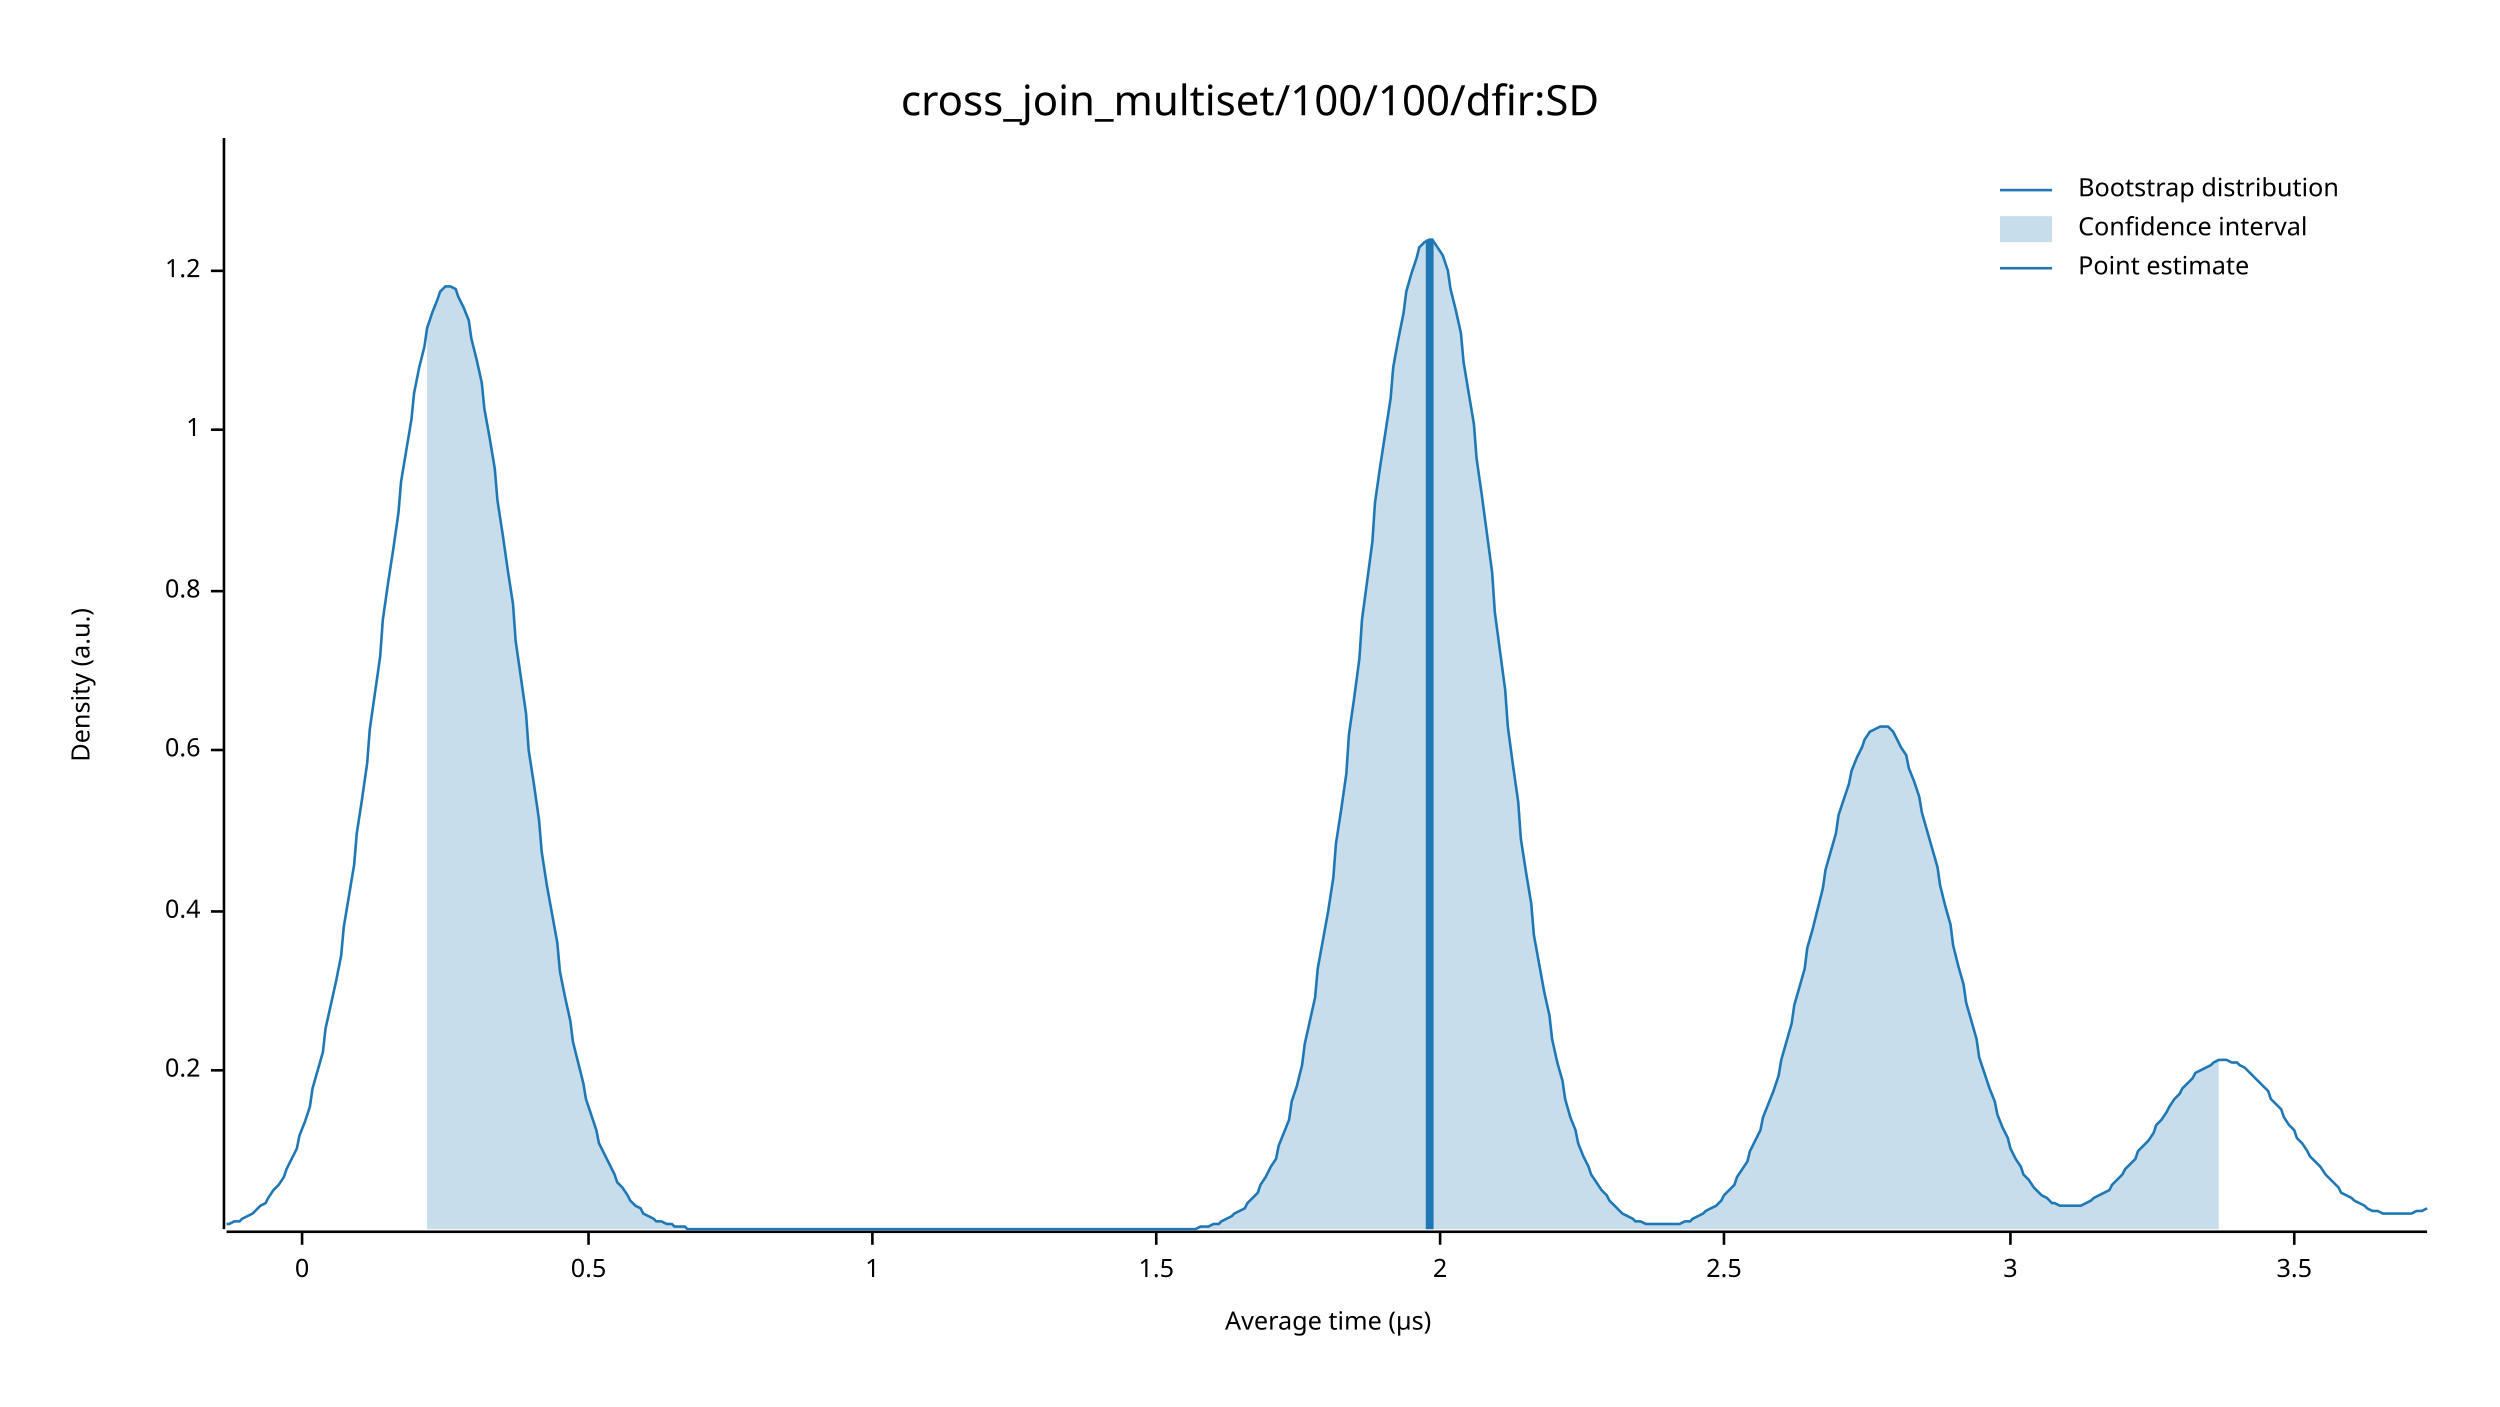
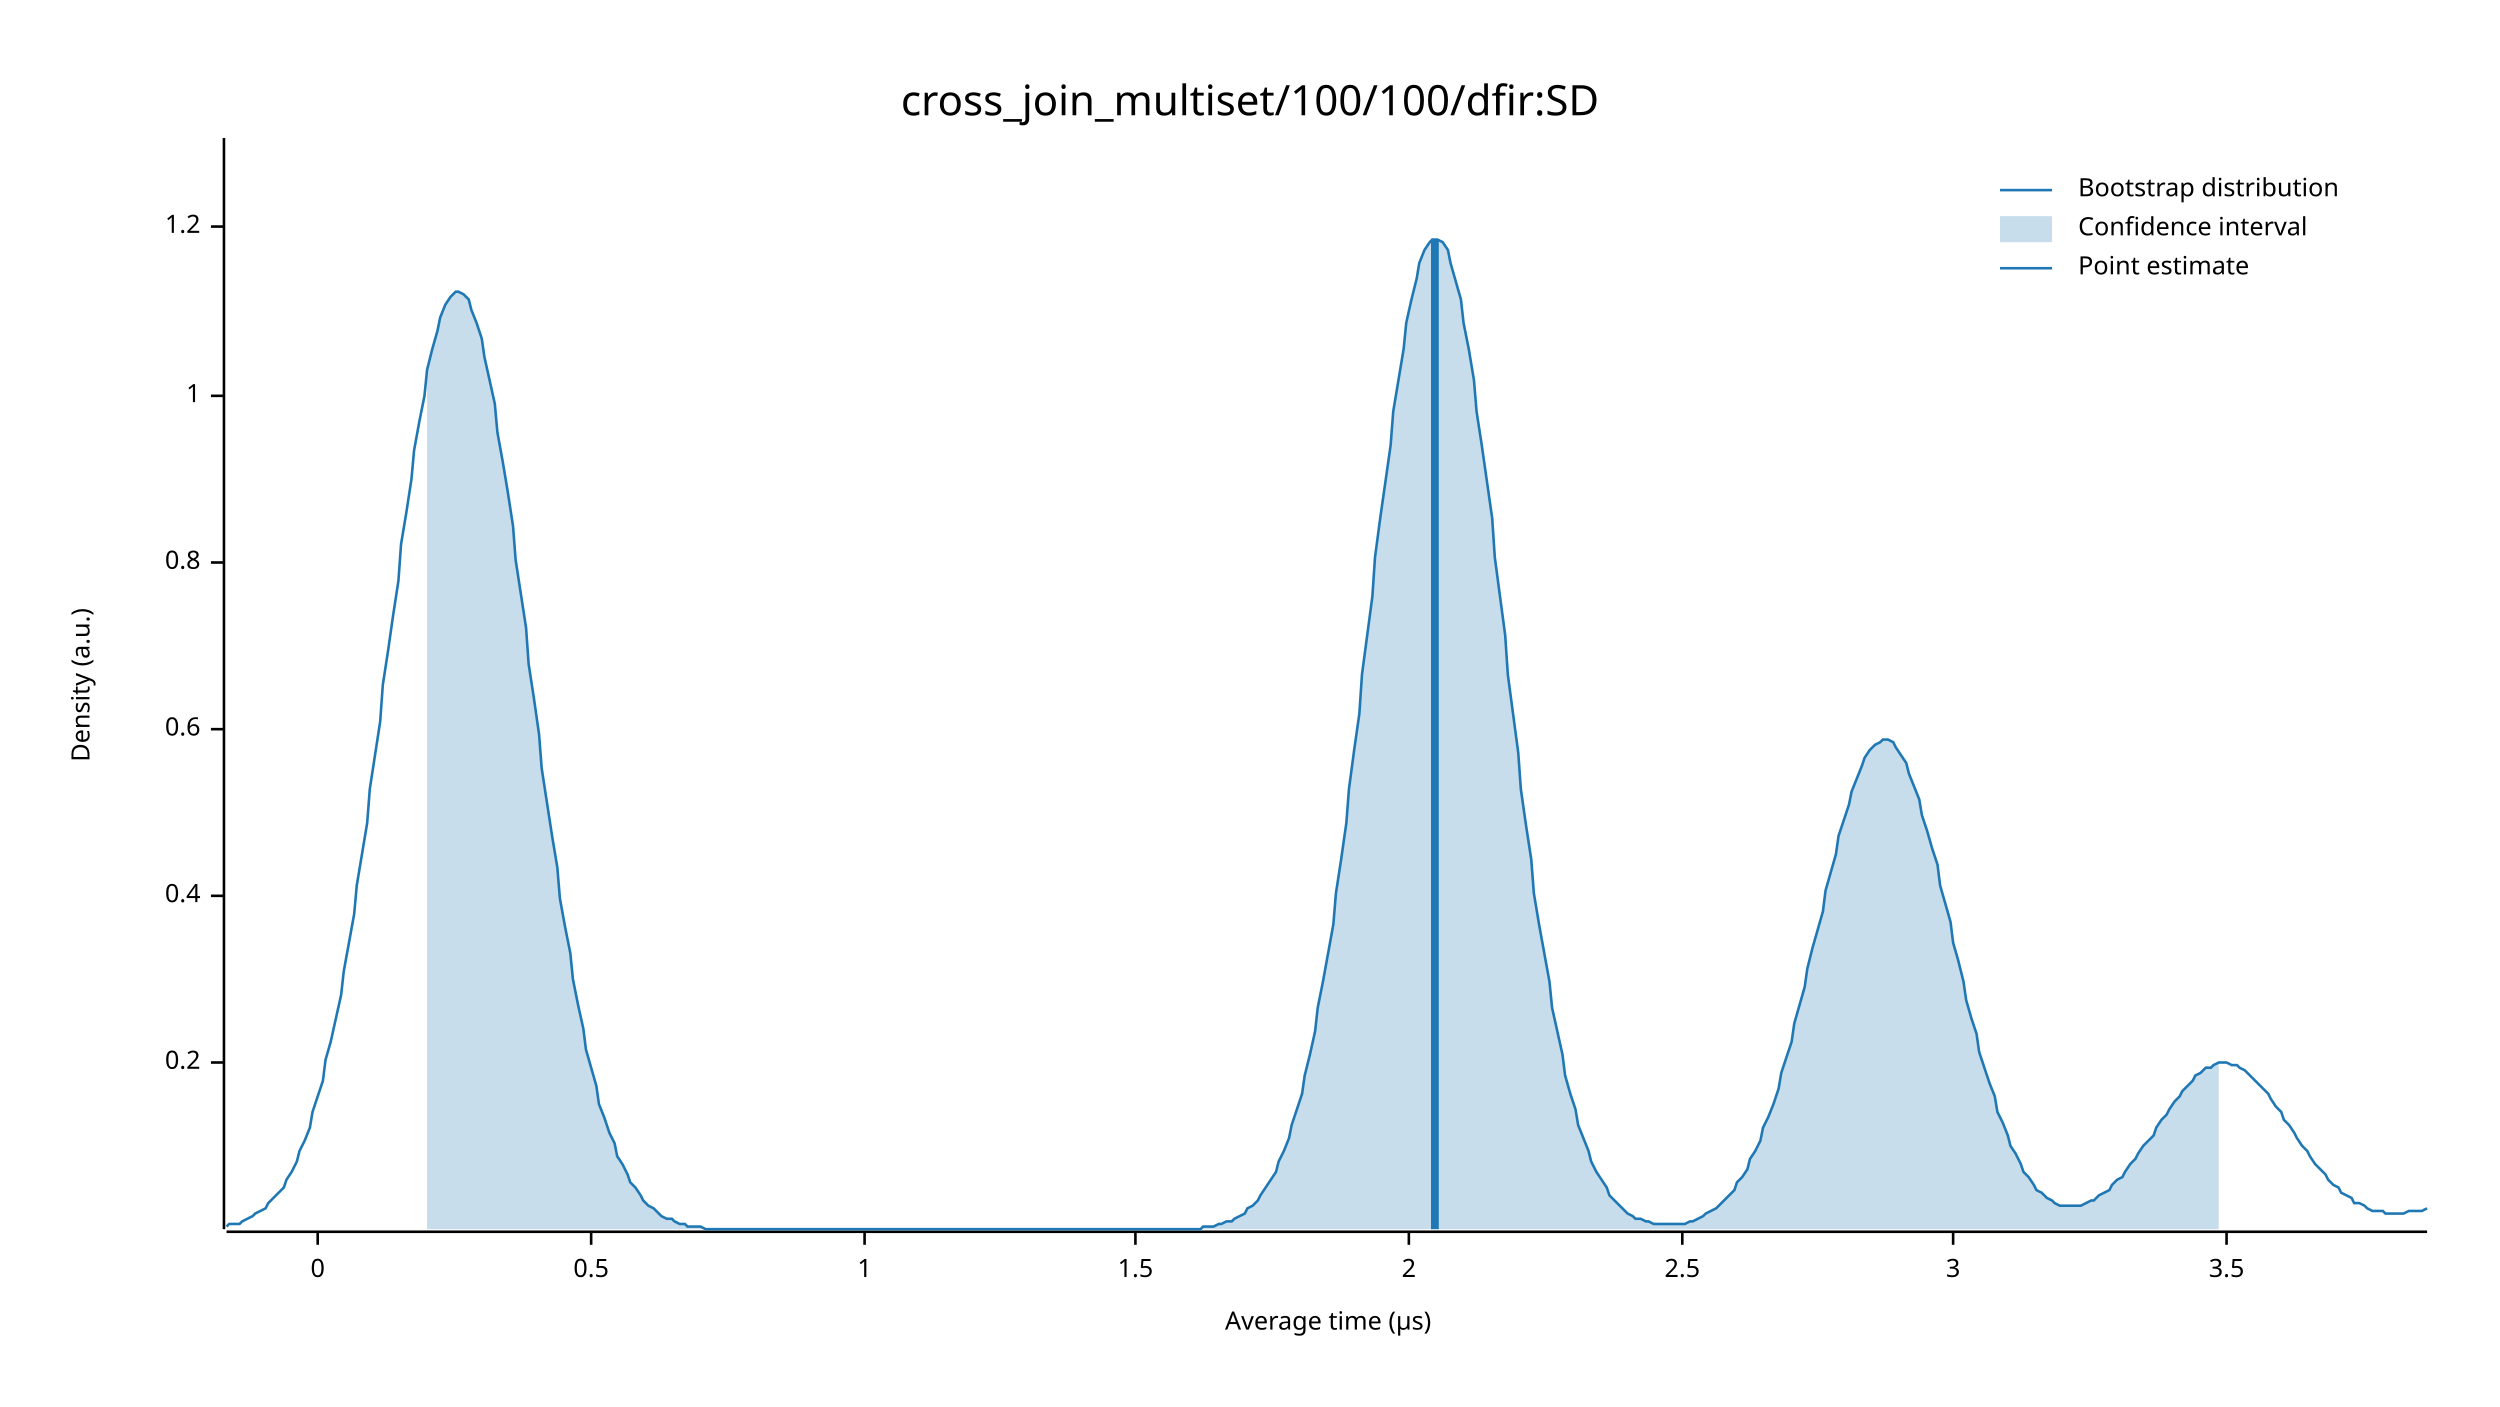
<svg xmlns="http://www.w3.org/2000/svg" width="960" height="540" viewBox="0 0 960 540">
  <text x="480" y="32" dy="0.76em" text-anchor="middle" font-family="sans-serif" font-size="16.129" opacity="1" fill="#000000">
cross_join_multiset/100/100/dfir:SD
</text>
  <text x="27" y="263" dy="0.76em" text-anchor="middle" font-family="sans-serif" font-size="9.677" opacity="1" fill="#000000" transform="rotate(270, 27, 263)">
Density (a.u.)
</text>
  <text x="510" y="513" dy="-0.5ex" text-anchor="middle" font-family="sans-serif" font-size="9.677" opacity="1" fill="#000000">
Average time (µs)
</text>
  <polyline fill="none" opacity="1" stroke="#000000" stroke-width="1" points="86,53 86,472 " />
-   <text x="77" y="411" dy="0.5ex" text-anchor="end" font-family="sans-serif" font-size="9.677" opacity="1" fill="#000000">
+   <text x="77" y="408" dy="0.5ex" text-anchor="end" font-family="sans-serif" font-size="9.677" opacity="1" fill="#000000">
0.2
</text>
-   <polyline fill="none" opacity="1" stroke="#000000" stroke-width="1" points="81,411 86,411 " />
-   <text x="77" y="350" dy="0.5ex" text-anchor="end" font-family="sans-serif" font-size="9.677" opacity="1" fill="#000000">
+   <polyline fill="none" opacity="1" stroke="#000000" stroke-width="1" points="81,408 86,408 " />
+   <text x="77" y="344" dy="0.5ex" text-anchor="end" font-family="sans-serif" font-size="9.677" opacity="1" fill="#000000">
0.4
</text>
-   <polyline fill="none" opacity="1" stroke="#000000" stroke-width="1" points="81,350 86,350 " />
-   <text x="77" y="288" dy="0.5ex" text-anchor="end" font-family="sans-serif" font-size="9.677" opacity="1" fill="#000000">
+   <polyline fill="none" opacity="1" stroke="#000000" stroke-width="1" points="81,344 86,344 " />
+   <text x="77" y="280" dy="0.5ex" text-anchor="end" font-family="sans-serif" font-size="9.677" opacity="1" fill="#000000">
0.6
</text>
-   <polyline fill="none" opacity="1" stroke="#000000" stroke-width="1" points="81,288 86,288 " />
-   <text x="77" y="227" dy="0.5ex" text-anchor="end" font-family="sans-serif" font-size="9.677" opacity="1" fill="#000000">
+   <polyline fill="none" opacity="1" stroke="#000000" stroke-width="1" points="81,280 86,280 " />
+   <text x="77" y="216" dy="0.5ex" text-anchor="end" font-family="sans-serif" font-size="9.677" opacity="1" fill="#000000">
0.8
</text>
-   <polyline fill="none" opacity="1" stroke="#000000" stroke-width="1" points="81,227 86,227 " />
-   <text x="77" y="165" dy="0.5ex" text-anchor="end" font-family="sans-serif" font-size="9.677" opacity="1" fill="#000000">
+   <polyline fill="none" opacity="1" stroke="#000000" stroke-width="1" points="81,216 86,216 " />
+   <text x="77" y="152" dy="0.5ex" text-anchor="end" font-family="sans-serif" font-size="9.677" opacity="1" fill="#000000">
1
</text>
-   <polyline fill="none" opacity="1" stroke="#000000" stroke-width="1" points="81,165 86,165 " />
-   <text x="77" y="104" dy="0.5ex" text-anchor="end" font-family="sans-serif" font-size="9.677" opacity="1" fill="#000000">
+   <polyline fill="none" opacity="1" stroke="#000000" stroke-width="1" points="81,152 86,152 " />
+   <text x="77" y="87" dy="0.5ex" text-anchor="end" font-family="sans-serif" font-size="9.677" opacity="1" fill="#000000">
1.2
</text>
-   <polyline fill="none" opacity="1" stroke="#000000" stroke-width="1" points="81,104 86,104 " />
+   <polyline fill="none" opacity="1" stroke="#000000" stroke-width="1" points="81,87 86,87 " />
  <polyline fill="none" opacity="1" stroke="#000000" stroke-width="1" points="87,473 932,473 " />
-   <text x="116" y="483" dy="0.76em" text-anchor="middle" font-family="sans-serif" font-size="9.677" opacity="1" fill="#000000">
+   <text x="122" y="483" dy="0.76em" text-anchor="middle" font-family="sans-serif" font-size="9.677" opacity="1" fill="#000000">
0
</text>
-   <polyline fill="none" opacity="1" stroke="#000000" stroke-width="1" points="116,473 116,478 " />
-   <text x="226" y="483" dy="0.76em" text-anchor="middle" font-family="sans-serif" font-size="9.677" opacity="1" fill="#000000">
+   <polyline fill="none" opacity="1" stroke="#000000" stroke-width="1" points="122,473 122,478 " />
+   <text x="227" y="483" dy="0.76em" text-anchor="middle" font-family="sans-serif" font-size="9.677" opacity="1" fill="#000000">
0.5
</text>
-   <polyline fill="none" opacity="1" stroke="#000000" stroke-width="1" points="226,473 226,478 " />
-   <text x="335" y="483" dy="0.76em" text-anchor="middle" font-family="sans-serif" font-size="9.677" opacity="1" fill="#000000">
+   <polyline fill="none" opacity="1" stroke="#000000" stroke-width="1" points="227,473 227,478 " />
+   <text x="332" y="483" dy="0.76em" text-anchor="middle" font-family="sans-serif" font-size="9.677" opacity="1" fill="#000000">
1
</text>
-   <polyline fill="none" opacity="1" stroke="#000000" stroke-width="1" points="335,473 335,478 " />
-   <text x="444" y="483" dy="0.76em" text-anchor="middle" font-family="sans-serif" font-size="9.677" opacity="1" fill="#000000">
+   <polyline fill="none" opacity="1" stroke="#000000" stroke-width="1" points="332,473 332,478 " />
+   <text x="436" y="483" dy="0.76em" text-anchor="middle" font-family="sans-serif" font-size="9.677" opacity="1" fill="#000000">
1.5
</text>
-   <polyline fill="none" opacity="1" stroke="#000000" stroke-width="1" points="444,473 444,478 " />
-   <text x="553" y="483" dy="0.76em" text-anchor="middle" font-family="sans-serif" font-size="9.677" opacity="1" fill="#000000">
+   <polyline fill="none" opacity="1" stroke="#000000" stroke-width="1" points="436,473 436,478 " />
+   <text x="541" y="483" dy="0.76em" text-anchor="middle" font-family="sans-serif" font-size="9.677" opacity="1" fill="#000000">
2
</text>
-   <polyline fill="none" opacity="1" stroke="#000000" stroke-width="1" points="553,473 553,478 " />
-   <text x="662" y="483" dy="0.76em" text-anchor="middle" font-family="sans-serif" font-size="9.677" opacity="1" fill="#000000">
+   <polyline fill="none" opacity="1" stroke="#000000" stroke-width="1" points="541,473 541,478 " />
+   <text x="646" y="483" dy="0.76em" text-anchor="middle" font-family="sans-serif" font-size="9.677" opacity="1" fill="#000000">
2.5
</text>
-   <polyline fill="none" opacity="1" stroke="#000000" stroke-width="1" points="662,473 662,478 " />
-   <text x="772" y="483" dy="0.76em" text-anchor="middle" font-family="sans-serif" font-size="9.677" opacity="1" fill="#000000">
+   <polyline fill="none" opacity="1" stroke="#000000" stroke-width="1" points="646,473 646,478 " />
+   <text x="750" y="483" dy="0.76em" text-anchor="middle" font-family="sans-serif" font-size="9.677" opacity="1" fill="#000000">
3
</text>
-   <polyline fill="none" opacity="1" stroke="#000000" stroke-width="1" points="772,473 772,478 " />
-   <text x="881" y="483" dy="0.76em" text-anchor="middle" font-family="sans-serif" font-size="9.677" opacity="1" fill="#000000">
+   <polyline fill="none" opacity="1" stroke="#000000" stroke-width="1" points="750,473 750,478 " />
+   <text x="855" y="483" dy="0.76em" text-anchor="middle" font-family="sans-serif" font-size="9.677" opacity="1" fill="#000000">
3.5
</text>
-   <polyline fill="none" opacity="1" stroke="#000000" stroke-width="1" points="881,473 881,478 " />
-   <polyline fill="none" opacity="1" stroke="#1F78B4" stroke-width="1" points="87,470 88,470 90,469 92,469 93,468 95,467 97,466 98,465 100,463 102,462 103,460 105,457 107,455 109,452 110,449 112,445 114,441 115,436 117,431 119,425 120,418 122,411 124,404 125,395 127,386 129,377 131,367 132,356 134,344 136,332 137,320 139,307 141,293 142,280 144,266 146,252 147,238 149,224 151,211 153,197 154,185 156,173 158,161 159,151 161,141 163,133 164,126 166,120 168,115 169,112 171,110 173,110 175,111 176,114 178,118 180,123 181,130 183,138 185,147 186,157 188,168 190,180 191,192 193,205 195,219 197,232 198,246 200,260 202,274 203,288 205,301 207,315 208,327 210,340 212,351 214,362 215,373 217,383 219,392 220,400 222,408 224,416 225,422 227,428 229,434 230,439 232,443 234,447 236,451 237,454 239,456 241,459 242,461 244,463 246,464 247,466 249,467 251,468 252,469 254,469 256,470 258,470 259,471 261,471 263,471 264,472 266,472 268,472 269,472 271,472 273,472 274,472 276,472 278,472 280,472 281,472 283,472 285,472 286,472 288,472 290,472 291,472 293,472 295,472 296,472 298,472 300,472 302,472 303,472 305,472 307,472 308,472 310,472 312,472 313,472 315,472 317,472 318,472 320,472 322,472 324,472 325,472 327,472 329,472 330,472 332,472 334,472 335,472 337,472 339,472 341,472 342,472 344,472 346,472 347,472 349,472 351,472 352,472 354,472 356,472 357,472 359,472 361,472 363,472 364,472 366,472 368,472 369,472 371,472 373,472 374,472 376,472 378,472 379,472 381,472 383,472 385,472 386,472 388,472 390,472 391,472 393,472 395,472 396,472 398,472 400,472 401,472 403,472 405,472 407,472 408,472 410,472 412,472 413,472 415,472 417,472 418,472 420,472 422,472 423,472 425,472 427,472 429,472 430,472 432,472 434,472 435,472 437,472 439,472 440,472 442,472 444,472 445,472 447,472 449,472 451,472 452,472 454,472 456,472 457,472 459,472 461,471 462,471 464,471 466,470 468,470 469,469 471,468 473,467 474,466 476,465 478,464 479,462 481,460 483,458 484,455 486,452 488,448 490,445 491,440 493,435 495,430 496,423 498,417 500,409 501,401 503,392 505,383 506,372 508,361 510,350 512,337 513,324 515,311 517,297 518,282 520,268 522,253 523,238 525,223 527,208 528,193 530,179 532,166 534,153 535,141 537,130 539,120 540,112 542,105 544,99 545,95 547,93 549,92 550,92 552,95 554,98 556,104 557,111 559,119 561,128 562,139 564,151 566,163 567,176 569,190 571,205 573,220 574,235 576,250 578,265 579,279 581,294 583,308 584,322 586,335 588,347 589,359 591,370 593,381 595,390 596,399 598,408 600,415 601,422 603,429 605,434 606,439 608,444 610,448 611,451 613,454 615,457 617,459 618,461 620,463 622,465 623,466 625,467 627,468 628,469 630,469 632,470 633,470 635,470 637,470 639,470 640,470 642,470 644,470 645,470 647,469 649,469 650,468 652,467 654,466 655,465 657,464 659,463 661,461 662,459 664,457 666,455 667,452 669,449 671,446 672,442 674,438 676,434 677,429 679,424 681,419 683,413 684,407 686,400 688,393 689,386 691,379 693,372 694,364 696,357 698,349 700,341 701,334 703,327 705,320 706,313 708,307 710,301 711,296 713,291 715,287 716,284 718,281 720,280 722,279 723,279 725,279 727,281 728,283 730,287 732,290 733,295 735,300 737,306 738,312 740,319 742,326 744,333 745,340 747,348 749,355 750,363 752,371 754,378 755,385 757,392 759,399 760,406 762,412 764,418 766,423 767,428 769,433 771,437 772,441 774,445 776,448 777,451 779,453 781,456 782,457 784,459 786,460 788,462 789,462 791,463 793,463 794,463 796,463 798,463 799,463 801,462 803,461 804,460 806,459 808,458 810,457 811,455 813,453 815,451 816,449 818,447 820,445 821,442 823,440 825,438 827,435 828,432 830,430 832,427 833,425 835,422 837,420 838,418 840,416 842,414 843,412 845,411 847,410 849,409 850,408 852,407 854,407 855,407 857,408 859,408 860,409 862,410 864,412 865,413 867,415 869,417 871,419 872,422 874,424 876,426 877,429 879,432 881,434 882,437 884,439 886,442 887,444 889,446 891,448 893,451 894,452 896,454 898,456 899,458 901,459 903,460 904,461 906,462 908,463 909,464 911,465 913,465 915,466 916,466 918,466 920,466 921,466 923,466 925,466 926,466 928,465 930,465 932,464 " />
-   <polygon opacity="0.25" fill="#1F78B4" points="164,126 166,120 168,115 169,112 171,110 173,110 175,111 176,114 178,118 180,123 181,130 183,138 185,147 186,157 188,168 190,180 191,192 193,205 195,219 197,232 198,246 200,260 202,274 203,288 205,301 207,315 208,327 210,340 212,351 214,362 215,373 217,383 219,392 220,400 222,408 224,416 225,422 227,428 229,434 230,439 232,443 234,447 236,451 237,454 239,456 241,459 242,461 244,463 246,464 247,466 249,467 251,468 252,469 254,469 256,470 258,470 259,471 261,471 263,471 264,472 266,472 268,472 269,472 271,472 273,472 274,472 276,472 278,472 280,472 281,472 283,472 285,472 286,472 288,472 290,472 291,472 293,472 295,472 296,472 298,472 300,472 302,472 303,472 305,472 307,472 308,472 310,472 312,472 313,472 315,472 317,472 318,472 320,472 322,472 324,472 325,472 327,472 329,472 330,472 332,472 334,472 335,472 337,472 339,472 341,472 342,472 344,472 346,472 347,472 349,472 351,472 352,472 354,472 356,472 357,472 359,472 361,472 363,472 364,472 366,472 368,472 369,472 371,472 373,472 374,472 376,472 378,472 379,472 381,472 383,472 385,472 386,472 388,472 390,472 391,472 393,472 395,472 396,472 398,472 400,472 401,472 403,472 405,472 407,472 408,472 410,472 412,472 413,472 415,472 417,472 418,472 420,472 422,472 423,472 425,472 427,472 429,472 430,472 432,472 434,472 435,472 437,472 439,472 440,472 442,472 444,472 445,472 447,472 449,472 451,472 452,472 454,472 456,472 457,472 459,472 461,471 462,471 464,471 466,470 468,470 469,469 471,468 473,467 474,466 476,465 478,464 479,462 481,460 483,458 484,455 486,452 488,448 490,445 491,440 493,435 495,430 496,423 498,417 500,409 501,401 503,392 505,383 506,372 508,361 510,350 512,337 513,324 515,311 517,297 518,282 520,268 522,253 523,238 525,223 527,208 528,193 530,179 532,166 534,153 535,141 537,130 539,120 540,112 542,105 544,99 545,95 547,93 549,92 550,92 552,95 554,98 556,104 557,111 559,119 561,128 562,139 564,151 566,163 567,176 569,190 571,205 573,220 574,235 576,250 578,265 579,279 581,294 583,308 584,322 586,335 588,347 589,359 591,370 593,381 595,390 596,399 598,408 600,415 601,422 603,429 605,434 606,439 608,444 610,448 611,451 613,454 615,457 617,459 618,461 620,463 622,465 623,466 625,467 627,468 628,469 630,469 632,470 633,470 635,470 637,470 639,470 640,470 642,470 644,470 645,470 647,469 649,469 650,468 652,467 654,466 655,465 657,464 659,463 661,461 662,459 664,457 666,455 667,452 669,449 671,446 672,442 674,438 676,434 677,429 679,424 681,419 683,413 684,407 686,400 688,393 689,386 691,379 693,372 694,364 696,357 698,349 700,341 701,334 703,327 705,320 706,313 708,307 710,301 711,296 713,291 715,287 716,284 718,281 720,280 722,279 723,279 725,279 727,281 728,283 730,287 732,290 733,295 735,300 737,306 738,312 740,319 742,326 744,333 745,340 747,348 749,355 750,363 752,371 754,378 755,385 757,392 759,399 760,406 762,412 764,418 766,423 767,428 769,433 771,437 772,441 774,445 776,448 777,451 779,453 781,456 782,457 784,459 786,460 788,462 789,462 791,463 793,463 794,463 796,463 798,463 799,463 801,462 803,461 804,460 806,459 808,458 810,457 811,455 813,453 815,451 816,449 818,447 820,445 821,442 823,440 825,438 827,435 828,432 830,430 832,427 833,425 835,422 837,420 838,418 840,416 842,414 843,412 845,411 847,410 849,409 850,408 852,407 852,472 164,472 " />
-   <polyline fill="none" opacity="1" stroke="#1F78B4" stroke-width="3" points="549,472 549,92 " />
+   <polyline fill="none" opacity="1" stroke="#000000" stroke-width="1" points="855,473 855,478 " />
+   <polyline fill="none" opacity="1" stroke="#1F78B4" stroke-width="1" points="87,471 88,470 90,470 92,470 93,469 95,468 97,467 98,466 100,465 102,464 103,462 105,460 107,458 109,456 110,453 112,450 114,446 115,442 117,438 119,433 120,427 122,421 124,415 125,407 127,400 129,391 131,382 132,373 134,362 136,351 137,340 139,328 141,316 142,303 144,290 146,277 147,263 149,250 151,236 153,223 154,209 156,197 158,184 159,173 161,162 163,152 164,142 166,134 168,127 169,122 171,117 173,114 175,112 176,112 178,113 180,115 181,119 183,124 185,130 186,137 188,146 190,155 191,166 193,177 195,189 197,202 198,215 200,228 202,241 203,255 205,268 207,282 208,295 210,308 212,321 214,333 215,345 217,356 219,366 220,376 222,386 224,395 225,403 227,410 229,417 230,424 232,429 234,435 236,439 237,444 239,447 241,451 242,454 244,456 246,459 247,461 249,463 251,464 252,465 254,467 256,468 258,468 259,469 261,470 263,470 264,471 266,471 268,471 269,471 271,472 273,472 274,472 276,472 278,472 280,472 281,472 283,472 285,472 286,472 288,472 290,472 291,472 293,472 295,472 296,472 298,472 300,472 302,472 303,472 305,472 307,472 308,472 310,472 312,472 313,472 315,472 317,472 318,472 320,472 322,472 324,472 325,472 327,472 329,472 330,472 332,472 334,472 335,472 337,472 339,472 341,472 342,472 344,472 346,472 347,472 349,472 351,472 352,472 354,472 356,472 357,472 359,472 361,472 363,472 364,472 366,472 368,472 369,472 371,472 373,472 374,472 376,472 378,472 379,472 381,472 383,472 385,472 386,472 388,472 390,472 391,472 393,472 395,472 396,472 398,472 400,472 401,472 403,472 405,472 407,472 408,472 410,472 412,472 413,472 415,472 417,472 418,472 420,472 422,472 423,472 425,472 427,472 429,472 430,472 432,472 434,472 435,472 437,472 439,472 440,472 442,472 444,472 445,472 447,472 449,472 451,472 452,472 454,472 456,472 457,472 459,472 461,472 462,471 464,471 466,471 468,470 469,470 471,469 473,469 474,468 476,467 478,466 479,464 481,463 483,461 484,459 486,456 488,453 490,450 491,446 493,442 495,437 496,432 498,426 500,420 501,413 503,405 505,396 506,387 508,377 510,366 512,355 513,343 515,330 517,316 518,303 520,288 522,274 523,259 525,244 527,229 528,214 530,199 532,185 534,171 535,158 537,146 539,134 540,124 542,115 544,107 545,101 547,96 549,93 550,92 552,92 554,93 556,96 557,101 559,108 561,115 562,124 564,134 566,146 567,158 569,171 571,185 573,199 574,214 576,229 578,244 579,259 581,274 583,289 584,303 586,317 588,330 589,343 591,355 593,366 595,377 596,387 598,396 600,405 601,413 603,420 605,426 606,432 608,437 610,442 611,446 613,450 615,453 617,456 618,459 620,461 622,463 623,464 625,466 627,467 628,468 630,468 632,469 633,469 635,470 637,470 639,470 640,470 642,470 644,470 645,470 647,470 649,469 650,469 652,468 654,467 655,466 657,465 659,464 661,462 662,461 664,459 666,457 667,454 669,452 671,449 672,445 674,442 676,438 677,433 679,429 681,424 683,418 684,412 686,406 688,400 689,393 691,386 693,379 694,372 696,364 698,357 700,350 701,342 703,335 705,328 706,321 708,315 710,309 711,304 713,299 715,294 716,291 718,288 720,286 722,285 723,284 725,284 727,285 728,287 730,290 732,293 733,297 735,302 737,307 738,313 740,319 742,326 744,332 745,340 747,347 749,354 750,362 752,369 754,377 755,384 757,391 759,397 760,404 762,410 764,416 766,421 767,427 769,431 771,436 772,440 774,443 776,447 777,450 779,452 781,455 782,457 784,458 786,460 788,461 789,462 791,463 793,463 794,463 796,463 798,463 799,463 801,462 803,461 804,461 806,459 808,458 810,457 811,455 813,453 815,452 816,450 818,447 820,445 821,443 823,440 825,438 827,436 828,433 830,430 832,428 833,426 835,423 837,421 838,419 840,417 842,415 843,413 845,412 847,410 849,410 850,409 852,408 854,408 855,408 857,409 859,409 860,410 862,411 864,413 865,414 867,416 869,418 871,420 872,422 874,425 876,427 877,430 879,432 881,435 882,437 884,440 886,442 887,444 889,447 891,449 893,451 894,453 896,455 898,456 899,458 901,459 903,460 904,462 906,462 908,463 909,464 911,465 913,465 915,465 916,466 918,466 920,466 921,466 923,466 925,465 926,465 928,465 930,465 932,464 " />
+   <polygon opacity="0.25" fill="#1F78B4" points="164,142 166,134 168,127 169,122 171,117 173,114 175,112 176,112 178,113 180,115 181,119 183,124 185,130 186,137 188,146 190,155 191,166 193,177 195,189 197,202 198,215 200,228 202,241 203,255 205,268 207,282 208,295 210,308 212,321 214,333 215,345 217,356 219,366 220,376 222,386 224,395 225,403 227,410 229,417 230,424 232,429 234,435 236,439 237,444 239,447 241,451 242,454 244,456 246,459 247,461 249,463 251,464 252,465 254,467 256,468 258,468 259,469 261,470 263,470 264,471 266,471 268,471 269,471 271,472 273,472 274,472 276,472 278,472 280,472 281,472 283,472 285,472 286,472 288,472 290,472 291,472 293,472 295,472 296,472 298,472 300,472 302,472 303,472 305,472 307,472 308,472 310,472 312,472 313,472 315,472 317,472 318,472 320,472 322,472 324,472 325,472 327,472 329,472 330,472 332,472 334,472 335,472 337,472 339,472 341,472 342,472 344,472 346,472 347,472 349,472 351,472 352,472 354,472 356,472 357,472 359,472 361,472 363,472 364,472 366,472 368,472 369,472 371,472 373,472 374,472 376,472 378,472 379,472 381,472 383,472 385,472 386,472 388,472 390,472 391,472 393,472 395,472 396,472 398,472 400,472 401,472 403,472 405,472 407,472 408,472 410,472 412,472 413,472 415,472 417,472 418,472 420,472 422,472 423,472 425,472 427,472 429,472 430,472 432,472 434,472 435,472 437,472 439,472 440,472 442,472 444,472 445,472 447,472 449,472 451,472 452,472 454,472 456,472 457,472 459,472 461,472 462,471 464,471 466,471 468,470 469,470 471,469 473,469 474,468 476,467 478,466 479,464 481,463 483,461 484,459 486,456 488,453 490,450 491,446 493,442 495,437 496,432 498,426 500,420 501,413 503,405 505,396 506,387 508,377 510,366 512,355 513,343 515,330 517,316 518,303 520,288 522,274 523,259 525,244 527,229 528,214 530,199 532,185 534,171 535,158 537,146 539,134 540,124 542,115 544,107 545,101 547,96 549,93 550,92 552,92 554,93 556,96 557,101 559,108 561,115 562,124 564,134 566,146 567,158 569,171 571,185 573,199 574,214 576,229 578,244 579,259 581,274 583,289 584,303 586,317 588,330 589,343 591,355 593,366 595,377 596,387 598,396 600,405 601,413 603,420 605,426 606,432 608,437 610,442 611,446 613,450 615,453 617,456 618,459 620,461 622,463 623,464 625,466 627,467 628,468 630,468 632,469 633,469 635,470 637,470 639,470 640,470 642,470 644,470 645,470 647,470 649,469 650,469 652,468 654,467 655,466 657,465 659,464 661,462 662,461 664,459 666,457 667,454 669,452 671,449 672,445 674,442 676,438 677,433 679,429 681,424 683,418 684,412 686,406 688,400 689,393 691,386 693,379 694,372 696,364 698,357 700,350 701,342 703,335 705,328 706,321 708,315 710,309 711,304 713,299 715,294 716,291 718,288 720,286 722,285 723,284 725,284 727,285 728,287 730,290 732,293 733,297 735,302 737,307 738,313 740,319 742,326 744,332 745,340 747,347 749,354 750,362 752,369 754,377 755,384 757,391 759,397 760,404 762,410 764,416 766,421 767,427 769,431 771,436 772,440 774,443 776,447 777,450 779,452 781,455 782,457 784,458 786,460 788,461 789,462 791,463 793,463 794,463 796,463 798,463 799,463 801,462 803,461 804,461 806,459 808,458 810,457 811,455 813,453 815,452 816,450 818,447 820,445 821,443 823,440 825,438 827,436 828,433 830,430 832,428 833,426 835,423 837,421 838,419 840,417 842,415 843,413 845,412 847,410 849,410 850,409 852,408 852,472 164,472 " />
+   <polyline fill="none" opacity="1" stroke="#1F78B4" stroke-width="3" points="551,472 551,92 " />
  <text x="798" y="68" dy="0.76em" text-anchor="start" font-family="sans-serif" font-size="9.677" opacity="1" fill="#000000">
Bootstrap distribution
</text>
  <text x="798" y="83" dy="0.76em" text-anchor="start" font-family="sans-serif" font-size="9.677" opacity="1" fill="#000000">
Confidence interval
</text>
  <text x="798" y="98" dy="0.76em" text-anchor="start" font-family="sans-serif" font-size="9.677" opacity="1" fill="#000000">
Point estimate
</text>
  <polyline fill="none" opacity="1" stroke="#1F78B4" stroke-width="1" points="768,73 788,73 " />
  <rect x="768" y="83" width="20" height="10" opacity="0.25" fill="#1F78B4" stroke="none" />
  <polyline fill="none" opacity="1" stroke="#1F78B4" stroke-width="1" points="768,103 788,103 " />
</svg>
